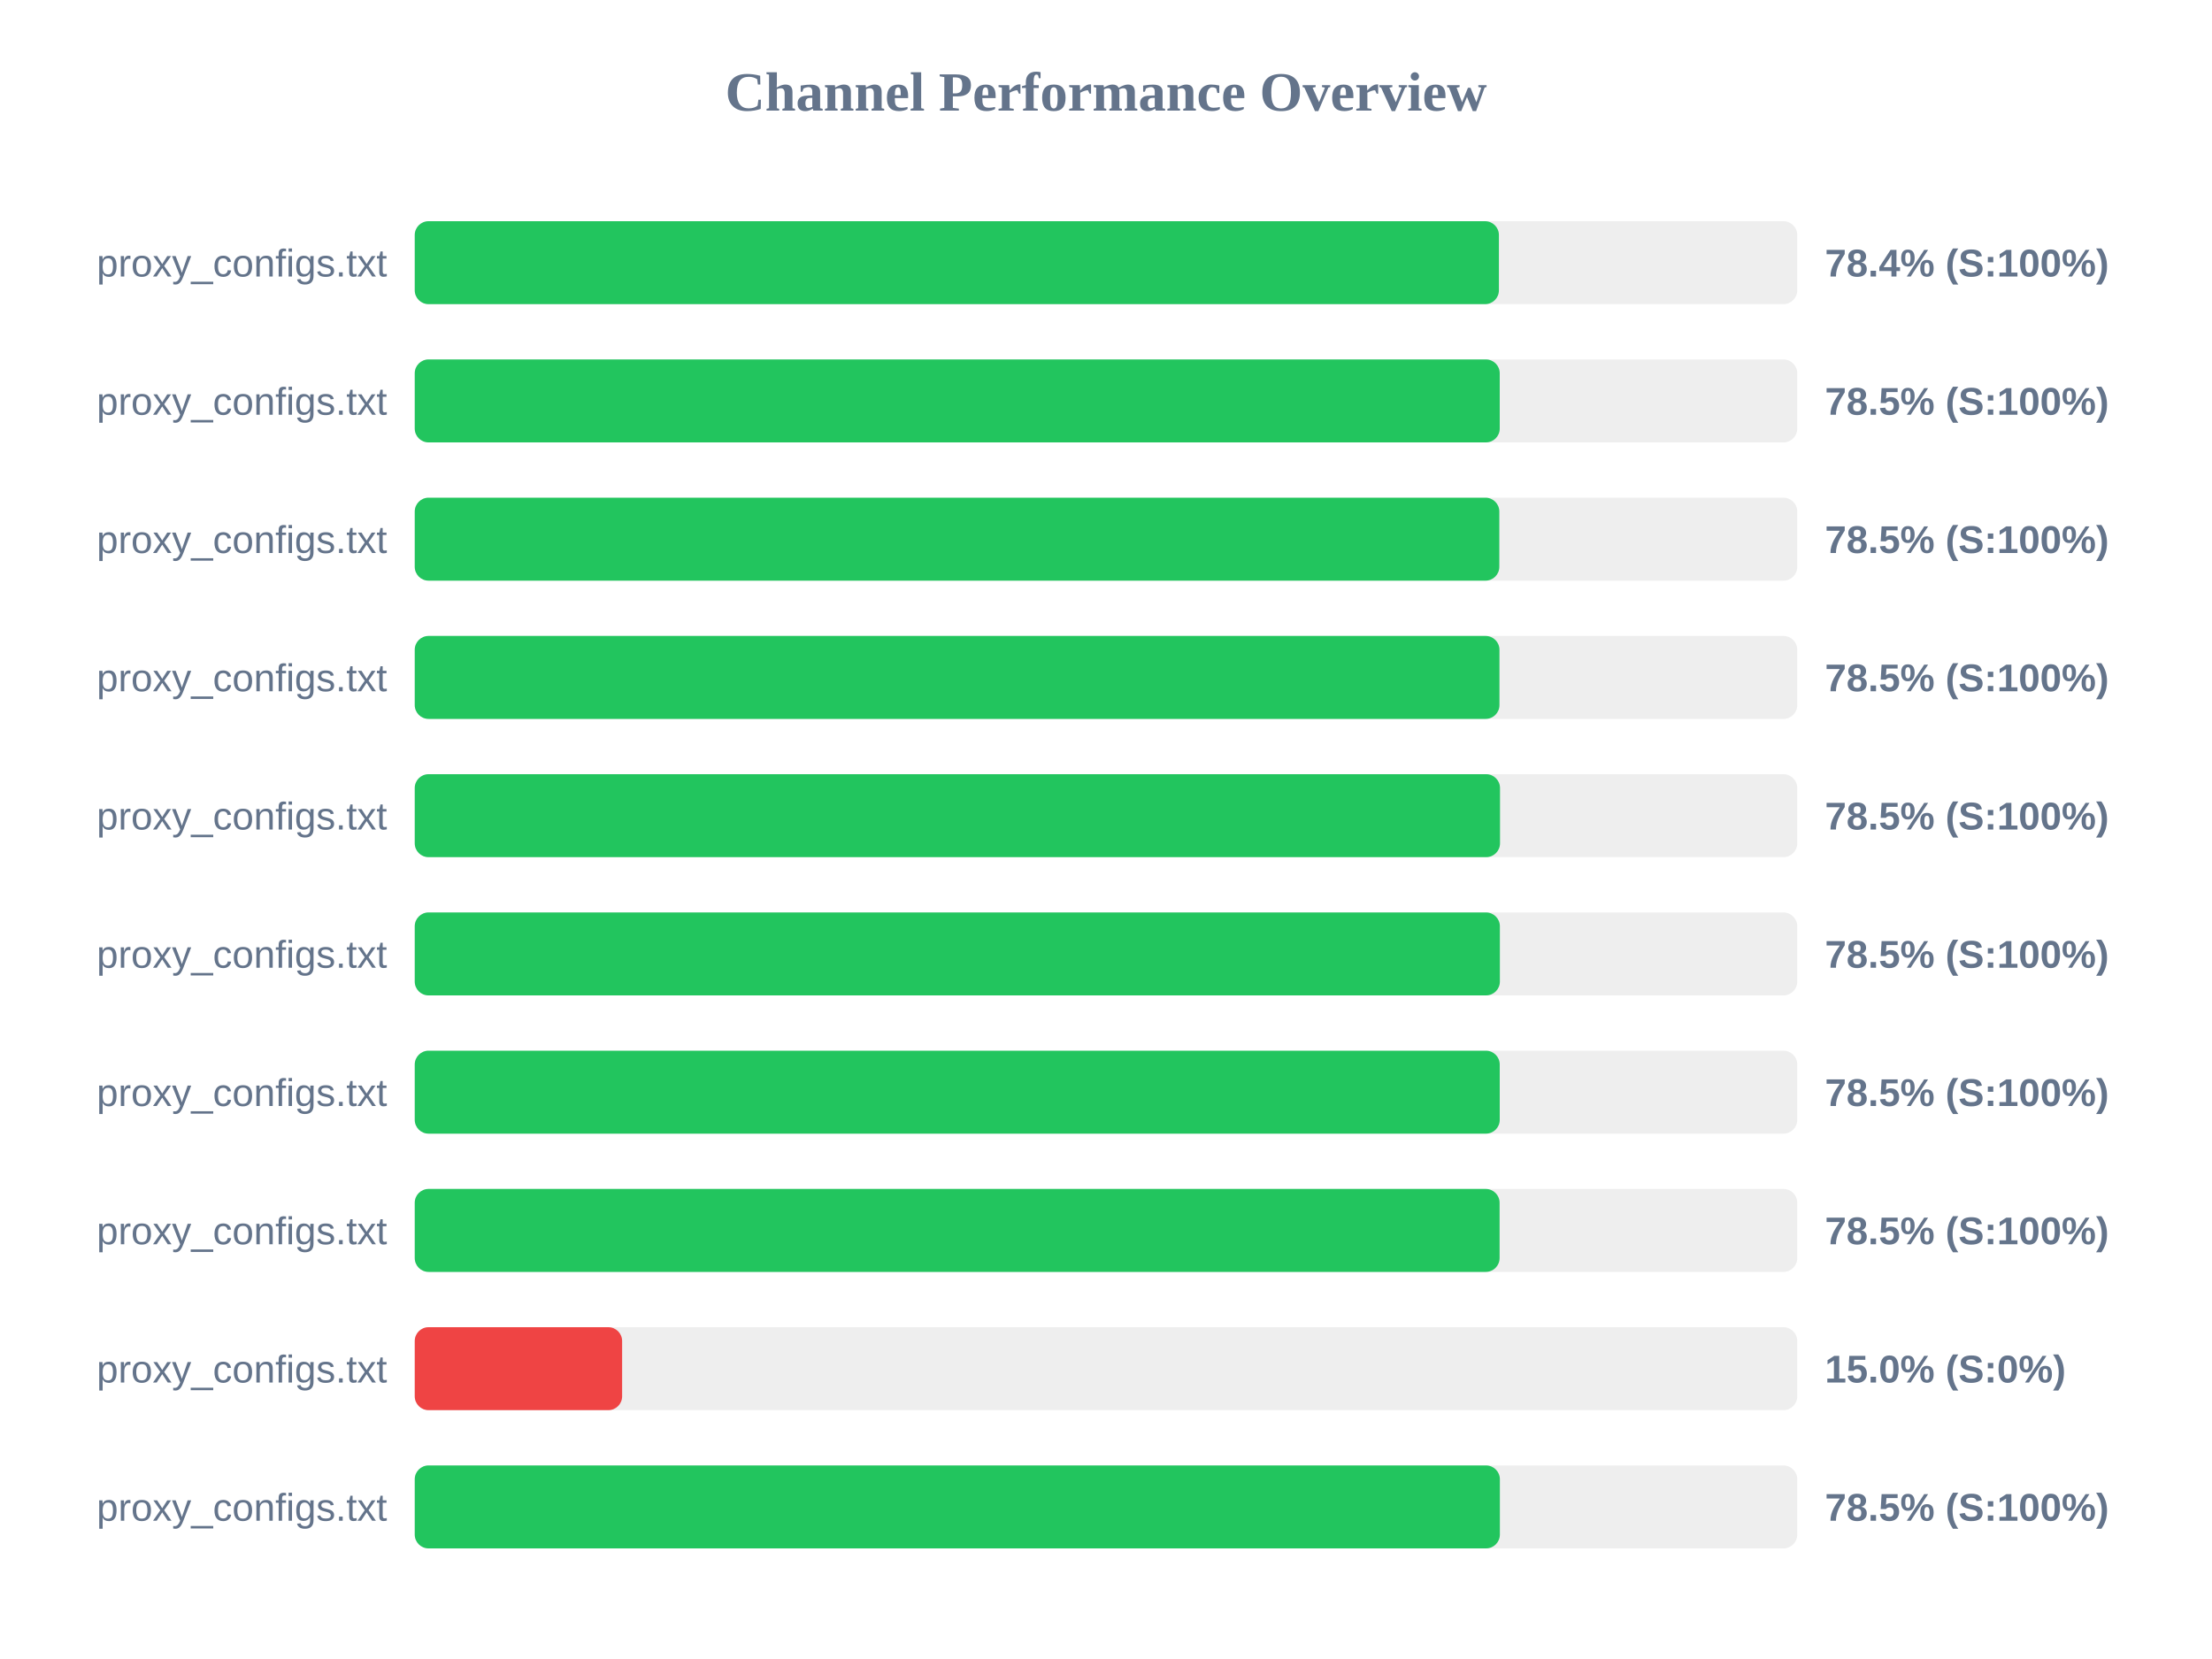
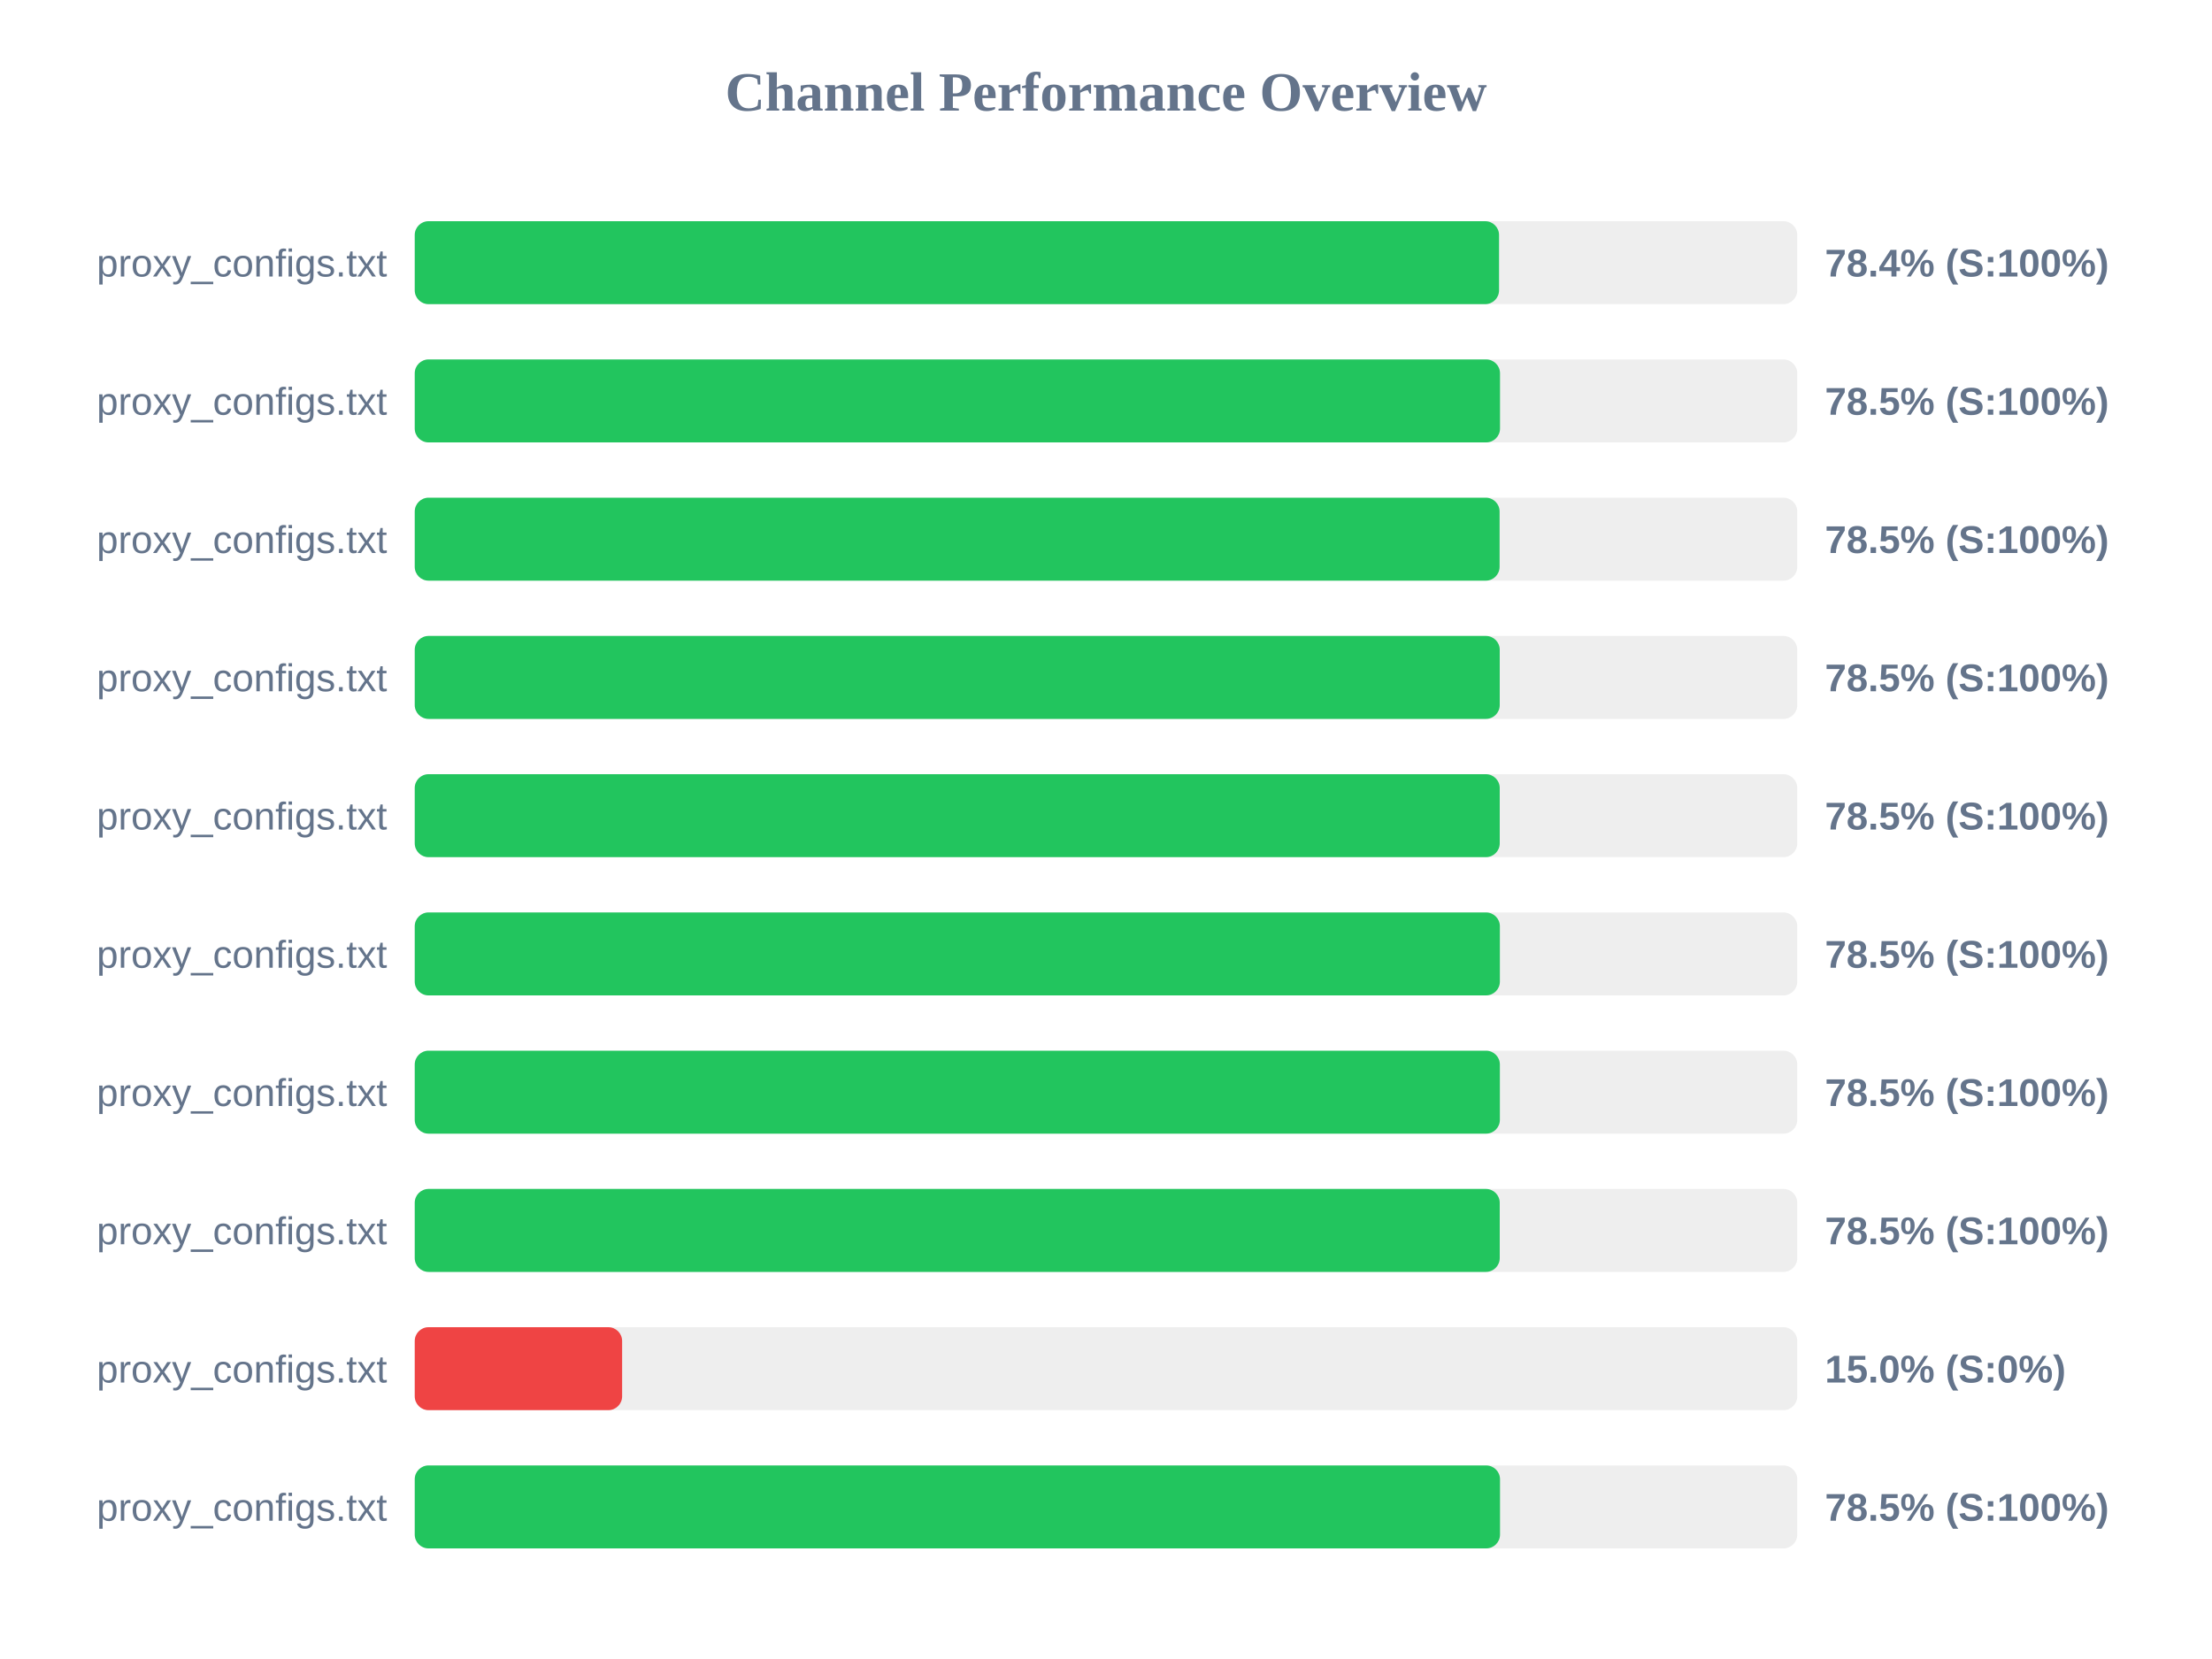
<svg xmlns="http://www.w3.org/2000/svg" width="800" height="600" version="1.1">
  <style>
        .row { font: 14px Arial; fill: #64748b; }
        .score { font: bold 14px Arial; fill: #64748b; }
    </style>
  <text x="400" y="40" text-anchor="middle" font-size="20px" font-weight="bold" fill="#64748b">Channel Performance Overview</text>
  <rect x="150" y="80" width="500" height="30" fill="#eee" rx="5" />
-   <rect x="150" y="80" width="392.1" height="30" fill="#22c55e" rx="5" />
+   <rect x="150" y="80" width="392.15" height="30" fill="#22c55e" rx="5" />
  <text x="140" y="100" text-anchor="end" class="row">proxy_configs.txt</text>
  <text x="660" y="100" text-anchor="start" class="score">78.4% (S:100%)</text>
  <rect x="150" y="130" width="500" height="30" fill="#eee" rx="5" />
-   <rect x="150" y="130" width="392.4" height="30" fill="#22c55e" rx="5" />
+   <rect x="150" y="130" width="392.5" height="30" fill="#22c55e" rx="5" />
  <text x="140" y="150" text-anchor="end" class="row">proxy_configs.txt</text>
  <text x="660" y="150" text-anchor="start" class="score">78.5% (S:100%)</text>
  <rect x="150" y="180" width="500" height="30" fill="#eee" rx="5" />
-   <rect x="150" y="180" width="392.25" height="30" fill="#22c55e" rx="5" />
+   <rect x="150" y="180" width="392.35" height="30" fill="#22c55e" rx="5" />
  <text x="140" y="200" text-anchor="end" class="row">proxy_configs.txt</text>
  <text x="660" y="200" text-anchor="start" class="score">78.5% (S:100%)</text>
  <rect x="150" y="230" width="500" height="30" fill="#eee" rx="5" />
-   <rect x="150" y="230" width="392.3" height="30" fill="#22c55e" rx="5" />
+   <rect x="150" y="230" width="392.4" height="30" fill="#22c55e" rx="5" />
  <text x="140" y="250" text-anchor="end" class="row">proxy_configs.txt</text>
  <text x="660" y="250" text-anchor="start" class="score">78.5% (S:100%)</text>
  <rect x="150" y="280" width="500" height="30" fill="#eee" rx="5" />
-   <rect x="150" y="280" width="392.5" height="30" fill="#22c55e" rx="5" />
+   <rect x="150" y="280" width="392.4" height="30" fill="#22c55e" rx="5" />
  <text x="140" y="300" text-anchor="end" class="row">proxy_configs.txt</text>
  <text x="660" y="300" text-anchor="start" class="score">78.5% (S:100%)</text>
  <rect x="150" y="330" width="500" height="30" fill="#eee" rx="5" />
  <rect x="150" y="330" width="392.45" height="30" fill="#22c55e" rx="5" />
  <text x="140" y="350" text-anchor="end" class="row">proxy_configs.txt</text>
  <text x="660" y="350" text-anchor="start" class="score">78.5% (S:100%)</text>
  <rect x="150" y="380" width="500" height="30" fill="#eee" rx="5" />
-   <rect x="150" y="380" width="392.4" height="30" fill="#22c55e" rx="5" />
+   <rect x="150" y="380" width="392.45" height="30" fill="#22c55e" rx="5" />
  <text x="140" y="400" text-anchor="end" class="row">proxy_configs.txt</text>
  <text x="660" y="400" text-anchor="start" class="score">78.5% (S:100%)</text>
  <rect x="150" y="430" width="500" height="30" fill="#eee" rx="5" />
-   <rect x="150" y="430" width="392.35" height="30" fill="#22c55e" rx="5" />
+   <rect x="150" y="430" width="392.4" height="30" fill="#22c55e" rx="5" />
  <text x="140" y="450" text-anchor="end" class="row">proxy_configs.txt</text>
  <text x="660" y="450" text-anchor="start" class="score">78.5% (S:100%)</text>
  <rect x="150" y="480" width="500" height="30" fill="#eee" rx="5" />
  <rect x="150" y="480" width="75.0" height="30" fill="#ef4444" rx="5" />
  <text x="140" y="500" text-anchor="end" class="row">proxy_configs.txt</text>
  <text x="660" y="500" text-anchor="start" class="score">15.0% (S:0%)</text>
  <rect x="150" y="530" width="500" height="30" fill="#eee" rx="5" />
-   <rect x="150" y="530" width="392.45" height="30" fill="#22c55e" rx="5" />
+   <rect x="150" y="530" width="392.5" height="30" fill="#22c55e" rx="5" />
  <text x="140" y="550" text-anchor="end" class="row">proxy_configs.txt</text>
  <text x="660" y="550" text-anchor="start" class="score">78.5% (S:100%)</text>
</svg>
